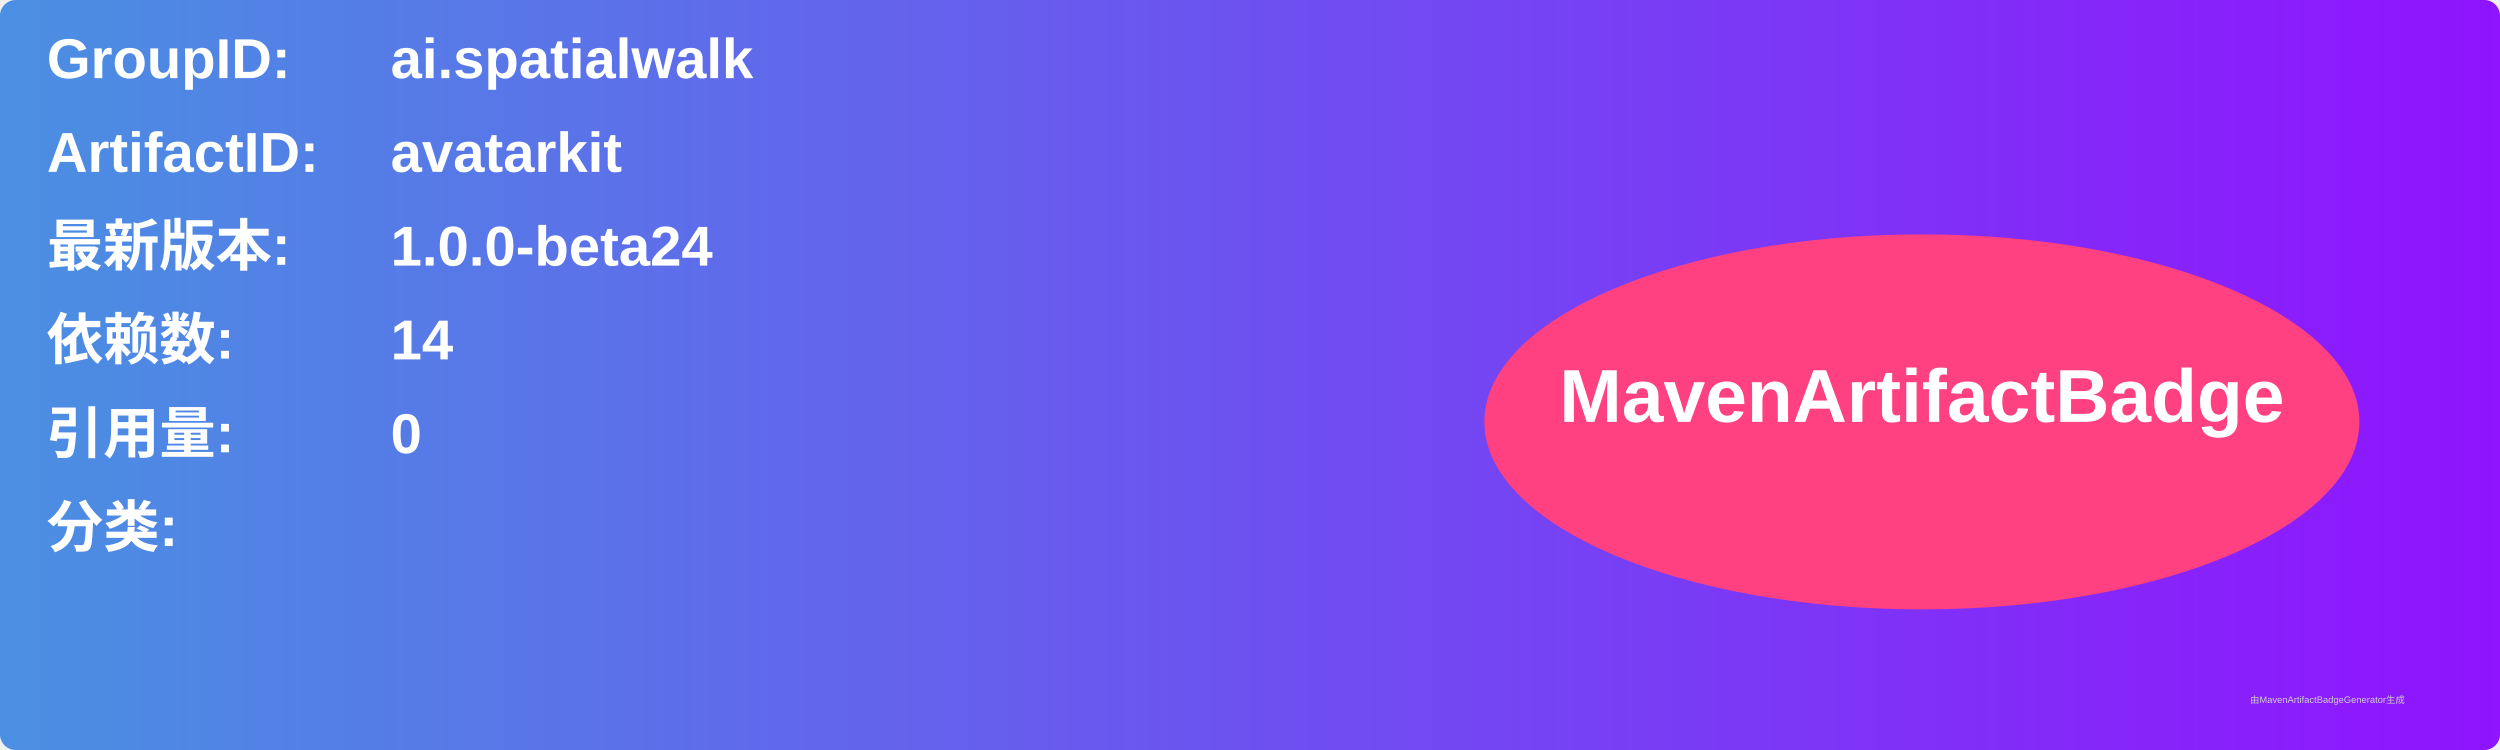
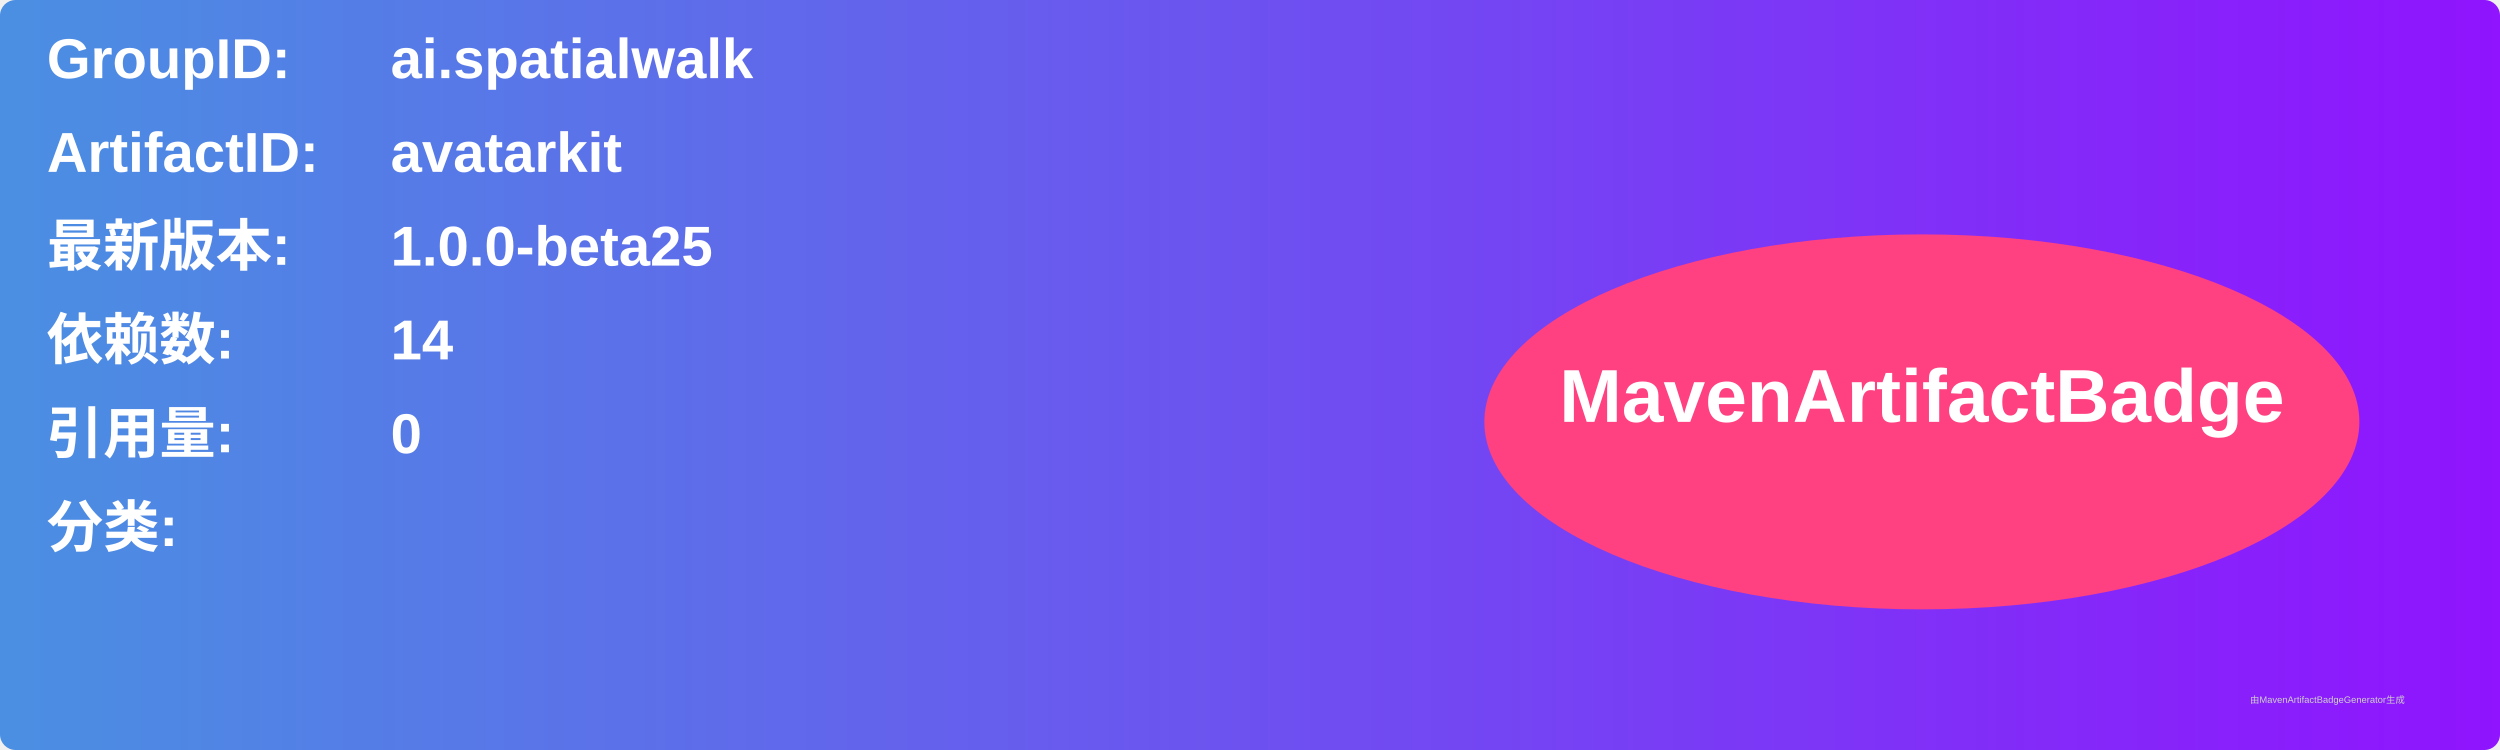
<svg xmlns="http://www.w3.org/2000/svg" width="800" height="240" viewBox="0 0 800 240">
  <linearGradient id="grad" x1="0%" y1="0%" x2="100%" y2="0%">
    <stop offset="0%" stop-color="#4a90e2" />
    <stop offset="100%" stop-color="#9013fe" />
  </linearGradient>
  <rect width="100%" height="100%" rx="5" ry="5" fill="url(#grad)" />
  <g transform="translate(15, 15)">
    <text x="0" y="10" font-family="Arial" font-size="18" fill="white" font-weight="bold" width="260">GroupID:</text>
    <text x="110" y="10" font-family="Arial" font-size="18" fill="white" font-weight="bold" width="460">ai.spatialwalk</text>
    <text x="0" y="40" font-family="Arial" font-size="18" fill="white" font-weight="bold" width="260">ArtifactID:</text>
    <text x="110" y="40" font-family="Arial" font-size="18" fill="white" font-weight="bold" width="460">avatarkit</text>
    <text x="0" y="70" font-family="Arial" font-size="18" fill="white" font-weight="bold">最新版本:</text>
    <text x="110" y="70" font-family="Arial" font-size="18" fill="white" font-weight="bold">
-       <tspan font-weight="bold">1.0.0-beta24</tspan>
+       <tspan font-weight="bold">1.0.0-beta25</tspan>
    </text>
    <text x="0" y="100" font-family="Arial" font-size="18" fill="white" font-weight="bold">依赖数: </text>
    <text x="110" y="100" font-family="Arial" font-size="18" fill="white">
      <tspan font-weight="bold">14</tspan>
    </text>
    <text x="0" y="130" font-family="Arial" font-size="18" fill="white" font-weight="bold">引用量: </text>
    <text x="110" y="130" font-family="Arial" font-size="18" fill="white">
      <tspan font-weight="bold">0</tspan>
    </text>
    <text x="0" y="160" font-family="Arial" font-size="18" fill="white" font-weight="bold">分类:</text>
    <text x="10" y="190" font-family="Arial" font-size="10" fill="white">
      <tspan font-weight="bold" />
    </text>
    <ellipse cx="600" cy="120" rx="140" ry="60" fill="#ff4081" />
    <text x="600" y="120" text-anchor="middle" font-family="Arial" font-size="24" fill="white" font-weight="bold">MavenArtifactBadge</text>
  </g>
  <text x="720" y="225" font-family="Arial" font-size="3" fill="#d0d0d0">由MavenArtifactBadgeGenerator生成</text>
</svg>
